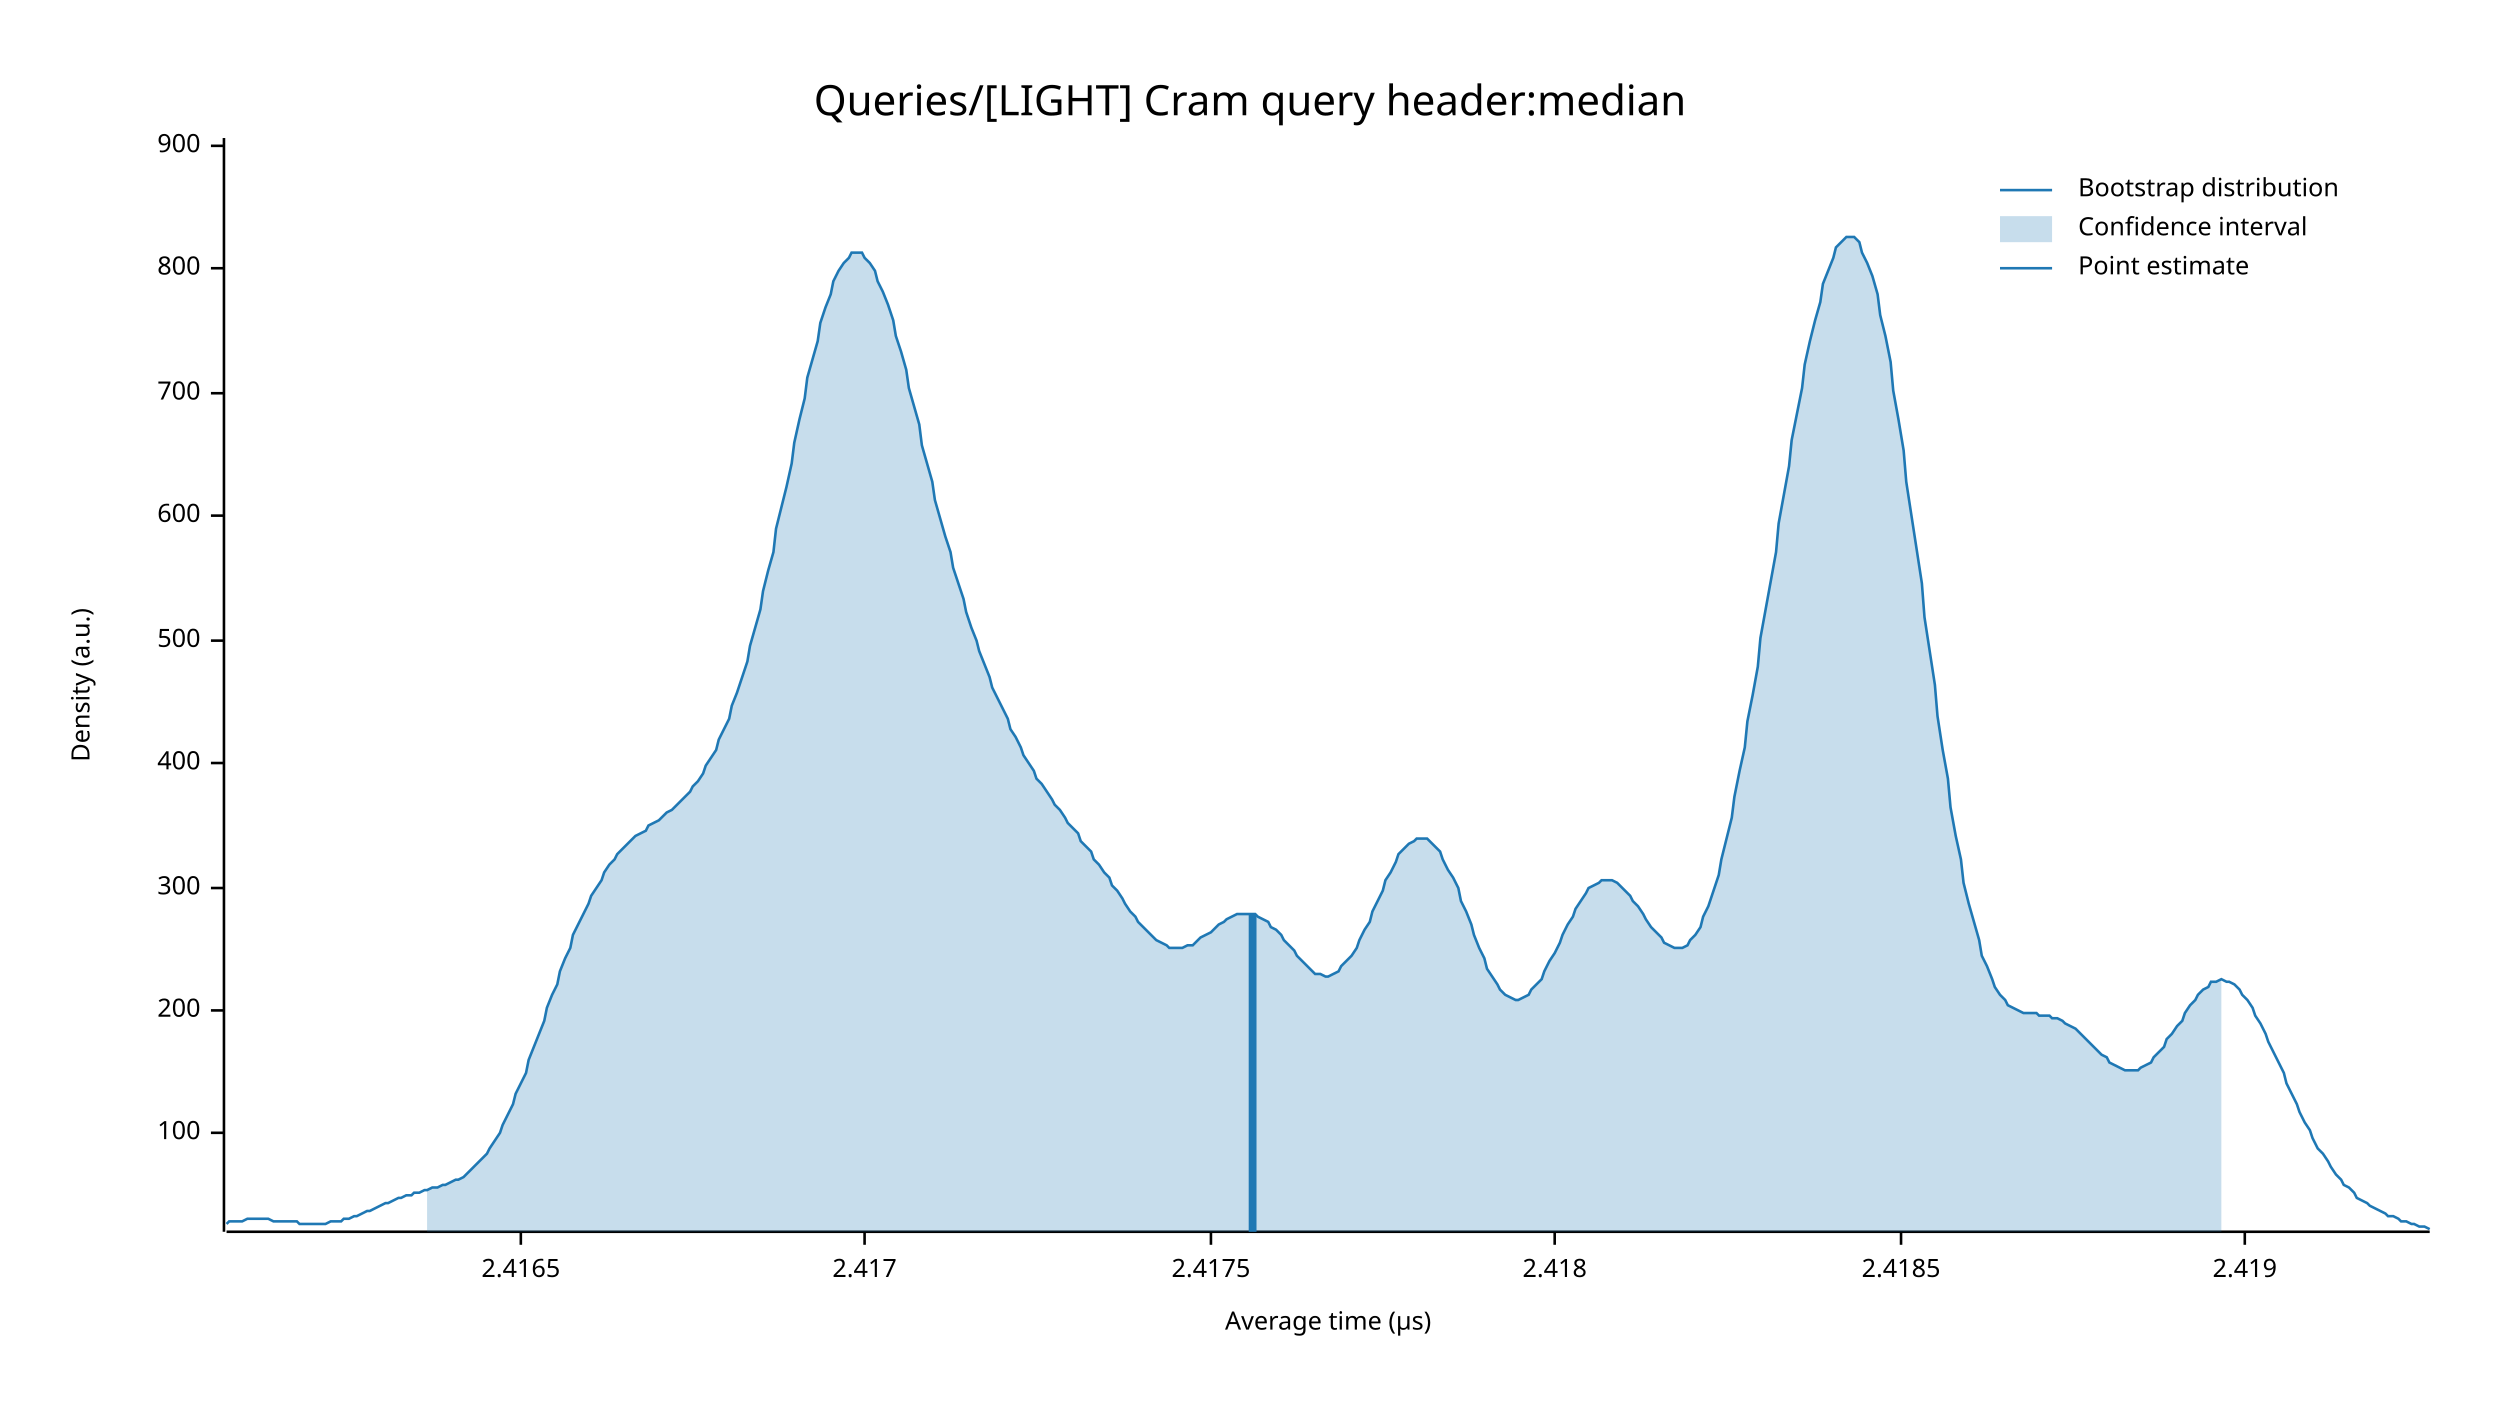
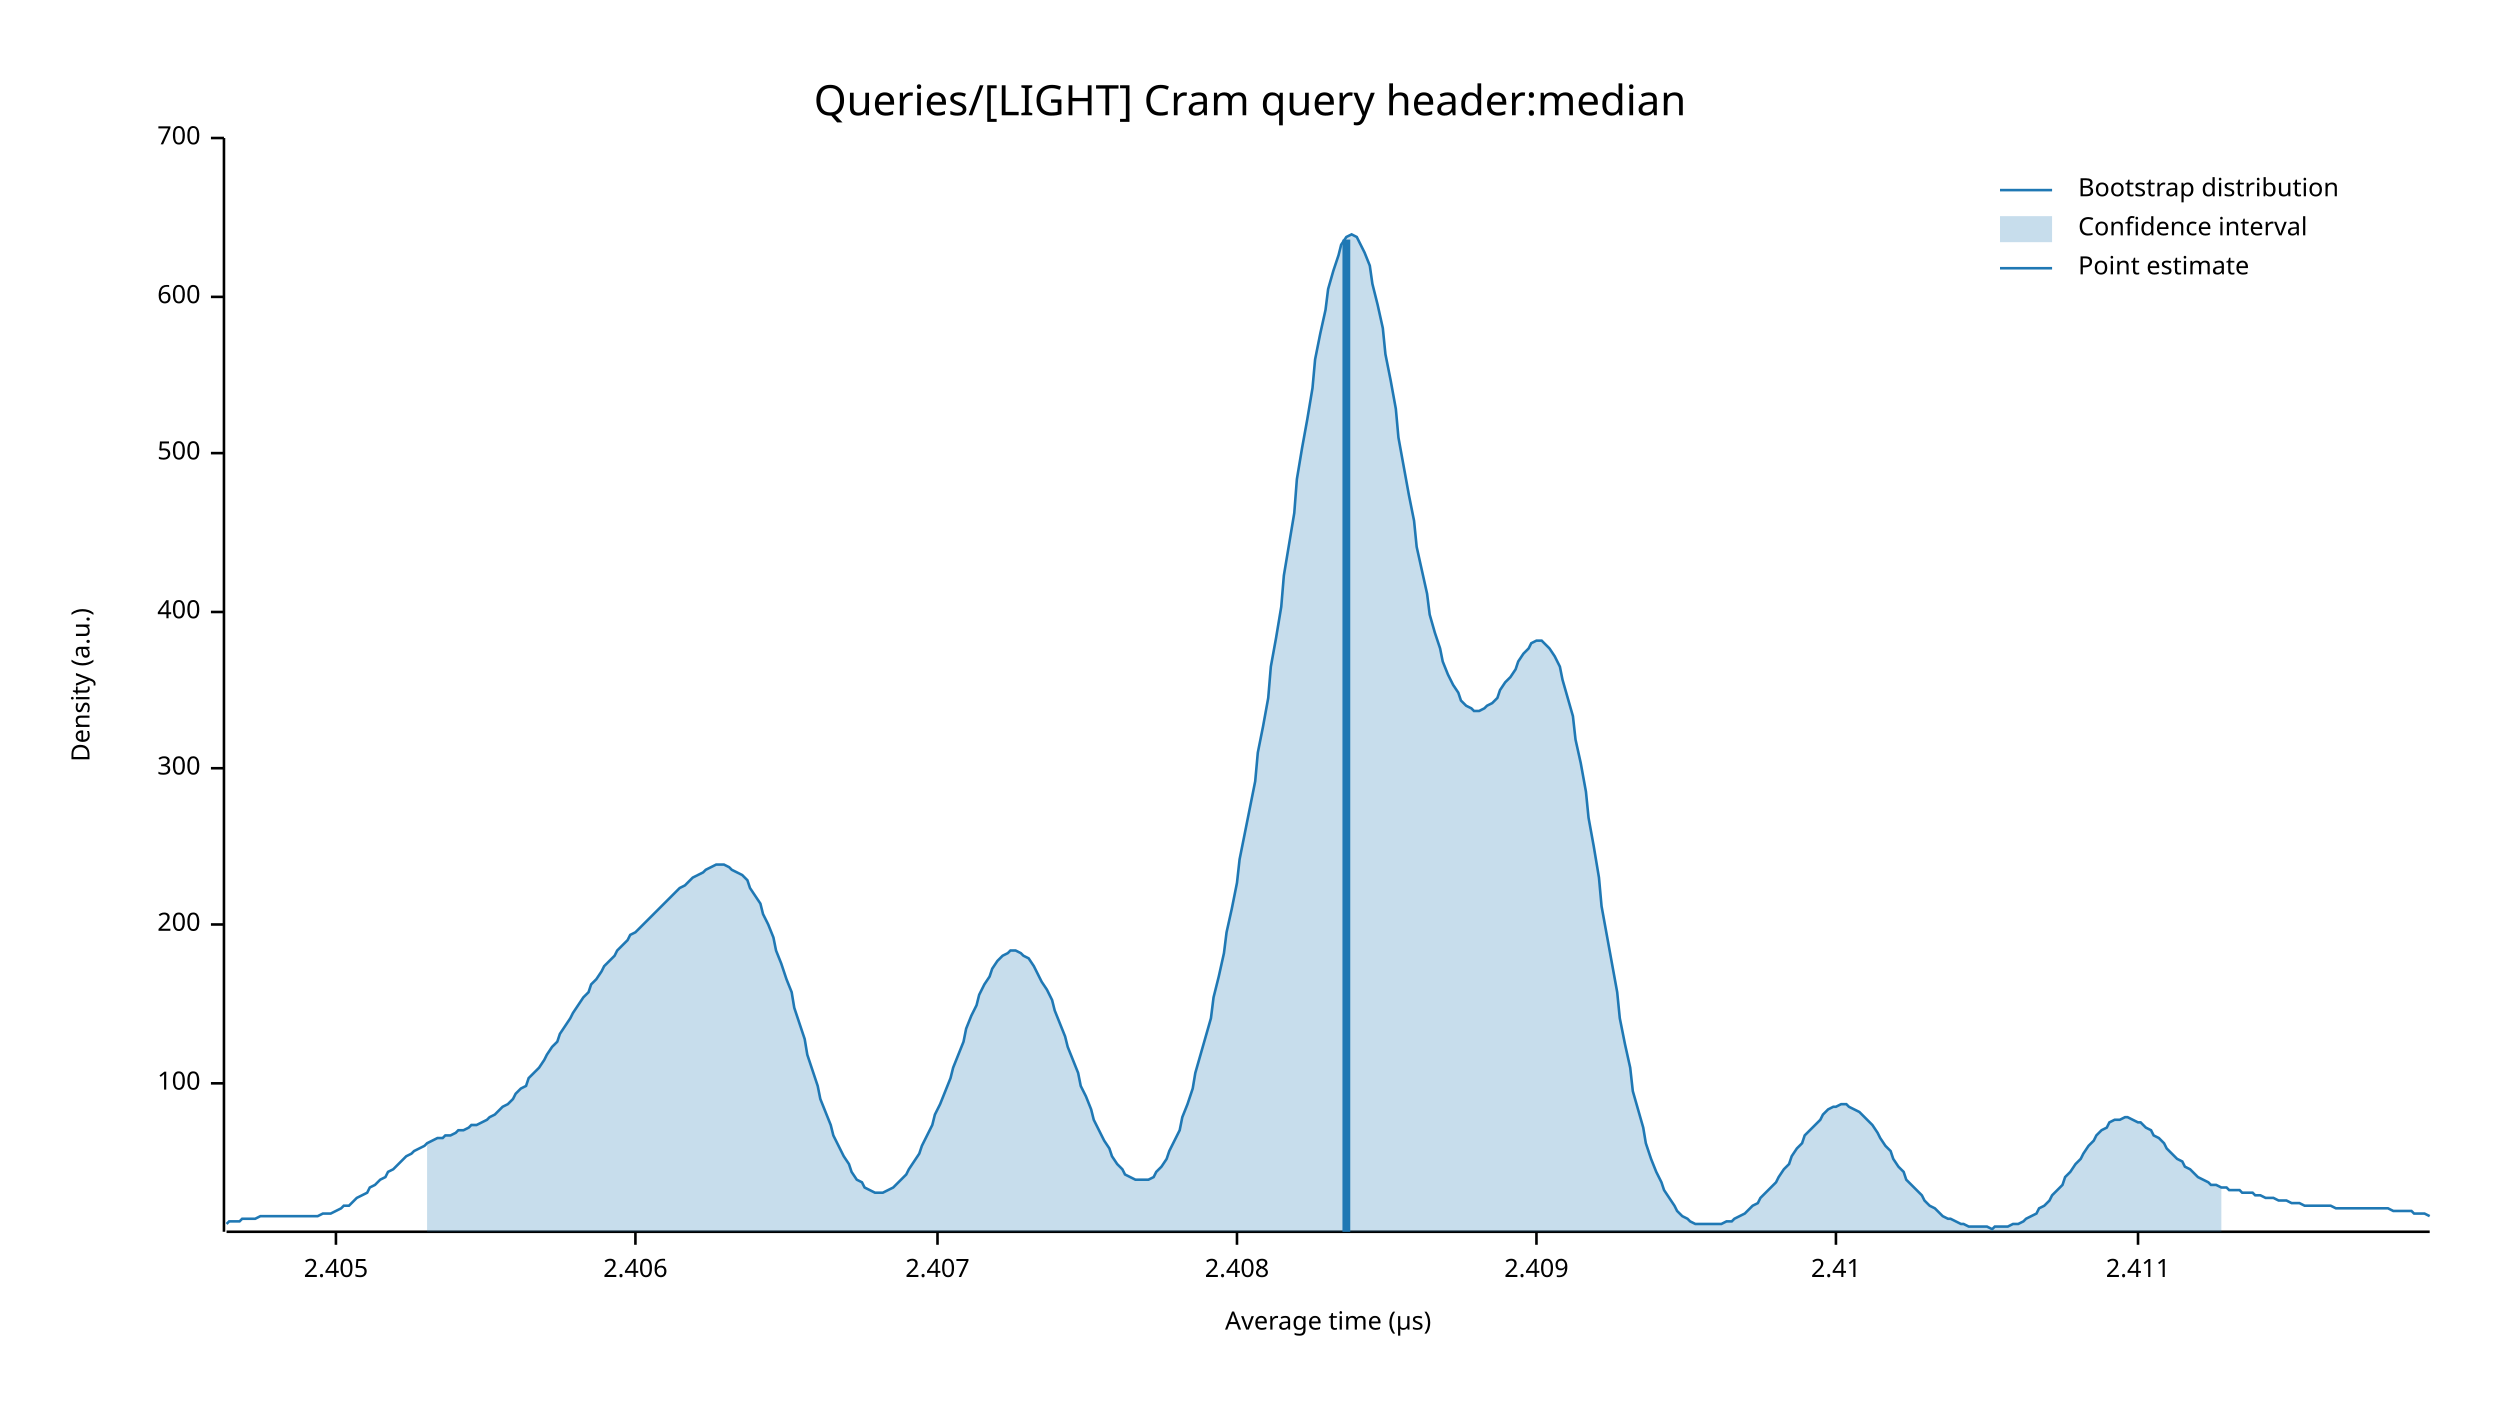
<svg xmlns="http://www.w3.org/2000/svg" width="960" height="540" viewBox="0 0 960 540">
  <text x="480" y="32" dy="0.76em" text-anchor="middle" font-family="sans-serif" font-size="16.129" opacity="1" fill="#000000">
Queries/[LIGHT] Cram query header:median
</text>
  <text x="27" y="263" dy="0.76em" text-anchor="middle" font-family="sans-serif" font-size="9.677" opacity="1" fill="#000000" transform="rotate(270, 27, 263)">
Density (a.u.)
</text>
  <text x="510" y="513" dy="-0.5ex" text-anchor="middle" font-family="sans-serif" font-size="9.677" opacity="1" fill="#000000">
Average time (µs)
</text>
  <polyline fill="none" opacity="1" stroke="#000000" stroke-width="1" points="86,53 86,473 " />
-   <text x="77" y="435" dy="0.5ex" text-anchor="end" font-family="sans-serif" font-size="9.677" opacity="1" fill="#000000">
+   <text x="77" y="416" dy="0.5ex" text-anchor="end" font-family="sans-serif" font-size="9.677" opacity="1" fill="#000000">
100
</text>
-   <polyline fill="none" opacity="1" stroke="#000000" stroke-width="1" points="81,435 86,435 " />
-   <text x="77" y="388" dy="0.5ex" text-anchor="end" font-family="sans-serif" font-size="9.677" opacity="1" fill="#000000">
+   <polyline fill="none" opacity="1" stroke="#000000" stroke-width="1" points="81,416 86,416 " />
+   <text x="77" y="355" dy="0.5ex" text-anchor="end" font-family="sans-serif" font-size="9.677" opacity="1" fill="#000000">
200
</text>
-   <polyline fill="none" opacity="1" stroke="#000000" stroke-width="1" points="81,388 86,388 " />
-   <text x="77" y="341" dy="0.5ex" text-anchor="end" font-family="sans-serif" font-size="9.677" opacity="1" fill="#000000">
+   <polyline fill="none" opacity="1" stroke="#000000" stroke-width="1" points="81,355 86,355 " />
+   <text x="77" y="295" dy="0.5ex" text-anchor="end" font-family="sans-serif" font-size="9.677" opacity="1" fill="#000000">
300
</text>
-   <polyline fill="none" opacity="1" stroke="#000000" stroke-width="1" points="81,341 86,341 " />
-   <text x="77" y="293" dy="0.5ex" text-anchor="end" font-family="sans-serif" font-size="9.677" opacity="1" fill="#000000">
+   <polyline fill="none" opacity="1" stroke="#000000" stroke-width="1" points="81,295 86,295 " />
+   <text x="77" y="235" dy="0.5ex" text-anchor="end" font-family="sans-serif" font-size="9.677" opacity="1" fill="#000000">
400
</text>
-   <polyline fill="none" opacity="1" stroke="#000000" stroke-width="1" points="81,293 86,293 " />
-   <text x="77" y="246" dy="0.5ex" text-anchor="end" font-family="sans-serif" font-size="9.677" opacity="1" fill="#000000">
+   <polyline fill="none" opacity="1" stroke="#000000" stroke-width="1" points="81,235 86,235 " />
+   <text x="77" y="174" dy="0.5ex" text-anchor="end" font-family="sans-serif" font-size="9.677" opacity="1" fill="#000000">
500
</text>
-   <polyline fill="none" opacity="1" stroke="#000000" stroke-width="1" points="81,246 86,246 " />
-   <text x="77" y="198" dy="0.5ex" text-anchor="end" font-family="sans-serif" font-size="9.677" opacity="1" fill="#000000">
+   <polyline fill="none" opacity="1" stroke="#000000" stroke-width="1" points="81,174 86,174 " />
+   <text x="77" y="114" dy="0.5ex" text-anchor="end" font-family="sans-serif" font-size="9.677" opacity="1" fill="#000000">
600
</text>
-   <polyline fill="none" opacity="1" stroke="#000000" stroke-width="1" points="81,198 86,198 " />
-   <text x="77" y="151" dy="0.5ex" text-anchor="end" font-family="sans-serif" font-size="9.677" opacity="1" fill="#000000">
+   <polyline fill="none" opacity="1" stroke="#000000" stroke-width="1" points="81,114 86,114 " />
+   <text x="77" y="53" dy="0.5ex" text-anchor="end" font-family="sans-serif" font-size="9.677" opacity="1" fill="#000000">
700
</text>
-   <polyline fill="none" opacity="1" stroke="#000000" stroke-width="1" points="81,151 86,151 " />
-   <text x="77" y="103" dy="0.5ex" text-anchor="end" font-family="sans-serif" font-size="9.677" opacity="1" fill="#000000">
- 800
+   <polyline fill="none" opacity="1" stroke="#000000" stroke-width="1" points="81,53 86,53 " />
+   <polyline fill="none" opacity="1" stroke="#000000" stroke-width="1" points="87,473 933,473 " />
+   <text x="129" y="483" dy="0.76em" text-anchor="middle" font-family="sans-serif" font-size="9.677" opacity="1" fill="#000000">
+ 2.405
</text>
-   <polyline fill="none" opacity="1" stroke="#000000" stroke-width="1" points="81,103 86,103 " />
-   <text x="77" y="56" dy="0.5ex" text-anchor="end" font-family="sans-serif" font-size="9.677" opacity="1" fill="#000000">
- 900
+   <polyline fill="none" opacity="1" stroke="#000000" stroke-width="1" points="129,473 129,478 " />
+   <text x="244" y="483" dy="0.76em" text-anchor="middle" font-family="sans-serif" font-size="9.677" opacity="1" fill="#000000">
+ 2.406
</text>
-   <polyline fill="none" opacity="1" stroke="#000000" stroke-width="1" points="81,56 86,56 " />
-   <polyline fill="none" opacity="1" stroke="#000000" stroke-width="1" points="87,473 933,473 " />
-   <text x="200" y="483" dy="0.76em" text-anchor="middle" font-family="sans-serif" font-size="9.677" opacity="1" fill="#000000">
- 2.4165
+   <polyline fill="none" opacity="1" stroke="#000000" stroke-width="1" points="244,473 244,478 " />
+   <text x="360" y="483" dy="0.76em" text-anchor="middle" font-family="sans-serif" font-size="9.677" opacity="1" fill="#000000">
+ 2.407
</text>
-   <polyline fill="none" opacity="1" stroke="#000000" stroke-width="1" points="200,473 200,478 " />
-   <text x="332" y="483" dy="0.76em" text-anchor="middle" font-family="sans-serif" font-size="9.677" opacity="1" fill="#000000">
- 2.417
+   <polyline fill="none" opacity="1" stroke="#000000" stroke-width="1" points="360,473 360,478 " />
+   <text x="475" y="483" dy="0.76em" text-anchor="middle" font-family="sans-serif" font-size="9.677" opacity="1" fill="#000000">
+ 2.408
</text>
-   <polyline fill="none" opacity="1" stroke="#000000" stroke-width="1" points="332,473 332,478 " />
-   <text x="465" y="483" dy="0.76em" text-anchor="middle" font-family="sans-serif" font-size="9.677" opacity="1" fill="#000000">
- 2.4175
+   <polyline fill="none" opacity="1" stroke="#000000" stroke-width="1" points="475,473 475,478 " />
+   <text x="590" y="483" dy="0.76em" text-anchor="middle" font-family="sans-serif" font-size="9.677" opacity="1" fill="#000000">
+ 2.409
</text>
-   <polyline fill="none" opacity="1" stroke="#000000" stroke-width="1" points="465,473 465,478 " />
-   <text x="597" y="483" dy="0.76em" text-anchor="middle" font-family="sans-serif" font-size="9.677" opacity="1" fill="#000000">
- 2.418
+   <polyline fill="none" opacity="1" stroke="#000000" stroke-width="1" points="590,473 590,478 " />
+   <text x="705" y="483" dy="0.76em" text-anchor="middle" font-family="sans-serif" font-size="9.677" opacity="1" fill="#000000">
+ 2.41
</text>
-   <polyline fill="none" opacity="1" stroke="#000000" stroke-width="1" points="597,473 597,478 " />
-   <text x="730" y="483" dy="0.76em" text-anchor="middle" font-family="sans-serif" font-size="9.677" opacity="1" fill="#000000">
- 2.4185
+   <polyline fill="none" opacity="1" stroke="#000000" stroke-width="1" points="705,473 705,478 " />
+   <text x="821" y="483" dy="0.76em" text-anchor="middle" font-family="sans-serif" font-size="9.677" opacity="1" fill="#000000">
+ 2.411
</text>
-   <polyline fill="none" opacity="1" stroke="#000000" stroke-width="1" points="730,473 730,478 " />
-   <text x="862" y="483" dy="0.76em" text-anchor="middle" font-family="sans-serif" font-size="9.677" opacity="1" fill="#000000">
- 2.419
- </text>
-   <polyline fill="none" opacity="1" stroke="#000000" stroke-width="1" points="862,473 862,478 " />
-   <polyline fill="none" opacity="1" stroke="#1F78B4" stroke-width="1" points="87,470 88,469 90,469 92,469 93,469 95,468 97,468 98,468 100,468 102,468 103,468 105,469 107,469 109,469 110,469 112,469 114,469 115,470 117,470 119,470 120,470 122,470 124,470 125,470 127,469 129,469 131,469 132,468 134,468 136,467 137,467 139,466 141,465 142,465 144,464 146,463 148,462 149,462 151,461 153,460 154,460 156,459 158,459 159,458 161,458 163,457 164,457 166,456 168,456 170,455 171,455 173,454 175,453 176,453 178,452 180,450 181,449 183,447 185,445 187,443 188,441 190,438 192,435 193,432 195,428 197,424 198,420 200,416 202,412 203,407 205,402 207,397 209,392 210,387 212,382 214,378 215,373 217,368 219,364 220,359 222,355 224,351 226,347 227,344 229,341 231,338 232,335 234,332 236,330 237,328 239,326 241,324 242,323 244,321 246,320 248,319 249,317 251,316 253,315 254,314 256,312 258,311 259,310 261,308 263,306 265,304 266,302 268,300 270,297 271,294 273,291 275,288 276,284 278,280 280,276 281,271 283,266 285,260 287,254 288,248 290,241 292,234 293,227 295,219 297,212 298,203 300,195 302,187 304,178 305,170 307,161 309,153 310,145 312,138 314,131 315,124 317,118 319,113 320,108 322,104 324,101 326,99 327,97 329,97 331,97 332,99 334,101 336,104 337,108 339,112 341,117 343,123 344,129 346,135 348,142 349,149 351,156 353,163 354,171 356,178 358,185 359,192 361,199 363,206 365,212 366,218 368,224 370,230 371,235 373,241 375,246 376,250 378,255 380,260 381,264 383,268 385,272 387,276 388,280 390,283 392,287 393,290 395,293 397,296 398,299 400,301 402,304 404,307 405,309 407,311 409,314 410,316 412,318 414,320 415,323 417,325 419,327 420,330 422,332 424,335 426,337 427,340 429,342 431,345 432,347 434,350 436,352 437,354 439,356 441,358 443,360 444,361 446,362 448,363 449,364 451,364 453,364 454,364 456,363 458,363 459,362 461,360 463,359 465,358 466,357 468,355 470,354 471,353 473,352 475,351 476,351 478,351 480,351 482,351 483,352 485,353 487,354 488,356 490,357 492,359 493,361 495,363 497,365 498,367 500,369 502,371 504,373 505,374 507,374 509,375 510,375 512,374 514,373 515,371 517,369 519,367 521,364 522,361 524,357 526,354 527,350 529,346 531,342 532,338 534,335 536,331 537,328 539,326 541,324 543,323 544,322 546,322 548,322 549,323 551,325 553,327 554,330 556,334 558,337 560,341 561,346 563,350 565,355 566,359 568,364 570,368 571,372 573,375 575,378 576,380 578,382 580,383 582,384 583,384 585,383 587,382 588,380 590,378 592,376 593,373 595,369 597,366 599,362 600,359 602,355 604,352 605,349 607,346 609,343 610,341 612,340 614,339 615,338 617,338 619,338 621,339 622,340 624,342 626,344 627,346 629,348 631,351 632,353 634,356 636,358 638,360 639,362 641,363 643,364 644,364 646,364 648,363 649,361 651,359 653,356 654,352 656,348 658,342 660,336 661,330 663,322 665,314 666,306 668,296 670,287 671,277 673,267 675,256 676,245 678,234 680,223 682,212 683,201 685,190 687,179 688,169 690,159 692,149 693,140 695,131 697,123 699,116 700,109 702,104 704,99 705,95 707,93 709,91 710,91 712,91 714,93 715,97 717,101 719,106 721,113 722,121 724,129 726,139 727,150 729,161 731,173 732,185 734,198 736,211 738,224 739,237 741,250 743,263 744,275 746,288 748,299 749,310 751,321 753,330 754,339 756,347 758,354 760,361 761,367 763,371 765,376 766,379 768,382 770,384 771,386 773,387 775,388 777,389 778,389 780,389 782,389 783,390 785,390 787,390 788,391 790,391 792,392 793,393 795,394 797,395 799,397 800,398 802,400 804,402 805,403 807,405 809,406 810,408 812,409 814,410 816,411 817,411 819,411 821,411 822,410 824,409 826,408 827,406 829,404 831,402 832,399 834,397 836,394 838,392 839,389 841,386 843,384 844,382 846,380 848,379 849,377 851,377 853,376 855,377 856,377 858,378 860,380 861,382 863,384 865,387 866,390 868,393 870,397 871,400 873,404 875,408 877,412 878,416 880,420 882,424 883,427 885,431 887,434 888,437 890,441 892,443 894,446 895,448 897,451 899,453 900,455 902,456 904,458 905,460 907,461 909,462 910,463 912,464 914,465 916,466 917,467 919,467 921,468 922,469 924,469 926,470 927,470 929,471 931,471 933,472 " />
-   <polygon opacity="0.25" fill="#1F78B4" points="164,457 166,456 168,456 170,455 171,455 173,454 175,453 176,453 178,452 180,450 181,449 183,447 185,445 187,443 188,441 190,438 192,435 193,432 195,428 197,424 198,420 200,416 202,412 203,407 205,402 207,397 209,392 210,387 212,382 214,378 215,373 217,368 219,364 220,359 222,355 224,351 226,347 227,344 229,341 231,338 232,335 234,332 236,330 237,328 239,326 241,324 242,323 244,321 246,320 248,319 249,317 251,316 253,315 254,314 256,312 258,311 259,310 261,308 263,306 265,304 266,302 268,300 270,297 271,294 273,291 275,288 276,284 278,280 280,276 281,271 283,266 285,260 287,254 288,248 290,241 292,234 293,227 295,219 297,212 298,203 300,195 302,187 304,178 305,170 307,161 309,153 310,145 312,138 314,131 315,124 317,118 319,113 320,108 322,104 324,101 326,99 327,97 329,97 331,97 332,99 334,101 336,104 337,108 339,112 341,117 343,123 344,129 346,135 348,142 349,149 351,156 353,163 354,171 356,178 358,185 359,192 361,199 363,206 365,212 366,218 368,224 370,230 371,235 373,241 375,246 376,250 378,255 380,260 381,264 383,268 385,272 387,276 388,280 390,283 392,287 393,290 395,293 397,296 398,299 400,301 402,304 404,307 405,309 407,311 409,314 410,316 412,318 414,320 415,323 417,325 419,327 420,330 422,332 424,335 426,337 427,340 429,342 431,345 432,347 434,350 436,352 437,354 439,356 441,358 443,360 444,361 446,362 448,363 449,364 451,364 453,364 454,364 456,363 458,363 459,362 461,360 463,359 465,358 466,357 468,355 470,354 471,353 473,352 475,351 476,351 478,351 480,351 482,351 483,352 485,353 487,354 488,356 490,357 492,359 493,361 495,363 497,365 498,367 500,369 502,371 504,373 505,374 507,374 509,375 510,375 512,374 514,373 515,371 517,369 519,367 521,364 522,361 524,357 526,354 527,350 529,346 531,342 532,338 534,335 536,331 537,328 539,326 541,324 543,323 544,322 546,322 548,322 549,323 551,325 553,327 554,330 556,334 558,337 560,341 561,346 563,350 565,355 566,359 568,364 570,368 571,372 573,375 575,378 576,380 578,382 580,383 582,384 583,384 585,383 587,382 588,380 590,378 592,376 593,373 595,369 597,366 599,362 600,359 602,355 604,352 605,349 607,346 609,343 610,341 612,340 614,339 615,338 617,338 619,338 621,339 622,340 624,342 626,344 627,346 629,348 631,351 632,353 634,356 636,358 638,360 639,362 641,363 643,364 644,364 646,364 648,363 649,361 651,359 653,356 654,352 656,348 658,342 660,336 661,330 663,322 665,314 666,306 668,296 670,287 671,277 673,267 675,256 676,245 678,234 680,223 682,212 683,201 685,190 687,179 688,169 690,159 692,149 693,140 695,131 697,123 699,116 700,109 702,104 704,99 705,95 707,93 709,91 710,91 712,91 714,93 715,97 717,101 719,106 721,113 722,121 724,129 726,139 727,150 729,161 731,173 732,185 734,198 736,211 738,224 739,237 741,250 743,263 744,275 746,288 748,299 749,310 751,321 753,330 754,339 756,347 758,354 760,361 761,367 763,371 765,376 766,379 768,382 770,384 771,386 773,387 775,388 777,389 778,389 780,389 782,389 783,390 785,390 787,390 788,391 790,391 792,392 793,393 795,394 797,395 799,397 800,398 802,400 804,402 805,403 807,405 809,406 810,408 812,409 814,410 816,411 817,411 819,411 821,411 822,410 824,409 826,408 827,406 829,404 831,402 832,399 834,397 836,394 838,392 839,389 841,386 843,384 844,382 846,380 848,379 849,377 851,377 853,376 853,473 164,473 " />
-   <polyline fill="none" opacity="1" stroke="#1F78B4" stroke-width="3" points="481,473 481,351 " />
+   <polyline fill="none" opacity="1" stroke="#000000" stroke-width="1" points="821,473 821,478 " />
+   <polyline fill="none" opacity="1" stroke="#1F78B4" stroke-width="1" points="87,470 88,469 90,469 92,469 93,468 95,468 97,468 98,468 100,467 102,467 103,467 105,467 107,467 109,467 110,467 112,467 114,467 115,467 117,467 119,467 120,467 122,467 124,466 125,466 127,466 129,465 131,464 132,463 134,463 136,461 137,460 139,459 141,458 142,456 144,455 146,453 148,452 149,450 151,449 153,447 154,446 156,444 158,443 159,442 161,441 163,440 164,439 166,438 168,437 170,437 171,436 173,436 175,435 176,434 178,434 180,433 181,432 183,432 185,431 187,430 188,429 190,428 192,426 193,425 195,424 197,422 198,420 200,418 202,417 203,414 205,412 207,410 209,407 210,405 212,402 214,400 215,397 217,394 219,391 220,389 222,386 224,383 226,381 227,378 229,376 231,373 232,371 234,369 236,367 237,365 239,363 241,361 242,359 244,358 246,356 248,354 249,353 251,351 253,349 254,348 256,346 258,344 259,343 261,341 263,340 265,338 266,337 268,336 270,335 271,334 273,333 275,332 276,332 278,332 280,333 281,334 283,335 285,336 287,338 288,341 290,344 292,347 293,351 295,355 297,360 298,365 300,370 302,376 304,381 305,387 307,393 309,399 310,405 312,411 314,417 315,422 317,427 319,432 320,436 322,440 324,444 326,447 327,450 329,453 331,454 332,456 334,457 336,458 337,458 339,458 341,457 343,456 344,455 346,453 348,451 349,449 351,446 353,443 354,440 356,436 358,432 359,428 361,424 363,419 365,414 366,410 368,405 370,400 371,395 373,390 375,386 376,382 378,378 380,375 381,372 383,369 385,367 387,366 388,365 390,365 392,366 393,367 395,368 397,371 398,373 400,377 402,380 404,384 405,388 407,393 409,398 410,402 412,407 414,412 415,417 417,421 419,426 420,430 422,434 424,438 426,441 427,444 429,447 431,449 432,451 434,452 436,453 437,453 439,453 441,453 443,452 444,450 446,448 448,445 449,442 451,438 453,434 454,429 456,424 458,418 459,412 461,405 463,398 465,391 466,383 468,375 470,366 471,358 473,349 475,339 476,330 478,320 480,310 482,300 483,289 485,279 487,268 488,256 490,245 492,233 493,221 495,209 497,197 498,184 500,172 502,161 504,149 505,138 507,128 509,119 510,111 512,104 514,98 515,94 517,91 519,90 521,91 522,93 524,97 526,102 527,109 529,117 531,126 532,136 534,146 536,157 537,168 539,179 541,190 543,200 544,210 546,219 548,228 549,236 551,243 553,249 554,254 556,259 558,263 560,266 561,269 563,271 565,272 566,273 568,273 570,272 571,271 573,270 575,268 576,265 578,262 580,260 582,257 583,254 585,251 587,249 588,247 590,246 592,246 593,247 595,249 597,252 599,256 600,261 602,268 604,275 605,284 607,293 609,304 610,314 612,325 614,337 615,348 617,359 619,370 621,381 622,391 624,401 626,410 627,419 629,426 631,433 632,439 634,445 636,450 638,454 639,457 641,460 643,463 644,465 646,467 648,468 649,469 651,470 653,470 654,470 656,470 658,470 660,470 661,470 663,469 665,469 666,468 668,467 670,466 671,465 673,463 675,462 676,460 678,458 680,456 682,454 683,452 685,449 687,447 688,444 690,441 692,439 693,436 695,434 697,432 699,430 700,428 702,426 704,425 705,425 707,424 709,424 710,425 712,426 714,427 715,428 717,430 719,432 721,435 722,437 724,440 726,442 727,445 729,448 731,450 732,453 734,455 736,457 738,459 739,461 741,463 743,464 744,465 746,467 748,468 749,468 751,469 753,470 754,470 756,471 758,471 760,471 761,471 763,471 765,472 766,471 768,471 770,471 771,471 773,470 775,470 777,469 778,468 780,467 782,466 783,464 785,463 787,461 788,459 790,457 792,455 793,452 795,450 797,447 799,445 800,443 802,440 804,438 805,436 807,434 809,433 810,431 812,430 814,430 816,429 817,429 819,430 821,431 822,431 824,433 826,434 827,436 829,437 831,439 832,441 834,443 836,445 838,446 839,448 841,449 843,451 844,452 846,453 848,454 849,455 851,455 853,456 855,456 856,457 858,457 860,457 861,458 863,458 865,458 866,459 868,459 870,460 871,460 873,460 875,461 877,461 878,461 880,462 882,462 883,462 885,463 887,463 888,463 890,463 892,463 894,463 895,463 897,464 899,464 900,464 902,464 904,464 905,464 907,464 909,464 910,464 912,464 914,464 916,464 917,464 919,465 921,465 922,465 924,465 926,465 927,466 929,466 931,466 933,467 " />
+   <polygon opacity="0.25" fill="#1F78B4" points="164,439 166,438 168,437 170,437 171,436 173,436 175,435 176,434 178,434 180,433 181,432 183,432 185,431 187,430 188,429 190,428 192,426 193,425 195,424 197,422 198,420 200,418 202,417 203,414 205,412 207,410 209,407 210,405 212,402 214,400 215,397 217,394 219,391 220,389 222,386 224,383 226,381 227,378 229,376 231,373 232,371 234,369 236,367 237,365 239,363 241,361 242,359 244,358 246,356 248,354 249,353 251,351 253,349 254,348 256,346 258,344 259,343 261,341 263,340 265,338 266,337 268,336 270,335 271,334 273,333 275,332 276,332 278,332 280,333 281,334 283,335 285,336 287,338 288,341 290,344 292,347 293,351 295,355 297,360 298,365 300,370 302,376 304,381 305,387 307,393 309,399 310,405 312,411 314,417 315,422 317,427 319,432 320,436 322,440 324,444 326,447 327,450 329,453 331,454 332,456 334,457 336,458 337,458 339,458 341,457 343,456 344,455 346,453 348,451 349,449 351,446 353,443 354,440 356,436 358,432 359,428 361,424 363,419 365,414 366,410 368,405 370,400 371,395 373,390 375,386 376,382 378,378 380,375 381,372 383,369 385,367 387,366 388,365 390,365 392,366 393,367 395,368 397,371 398,373 400,377 402,380 404,384 405,388 407,393 409,398 410,402 412,407 414,412 415,417 417,421 419,426 420,430 422,434 424,438 426,441 427,444 429,447 431,449 432,451 434,452 436,453 437,453 439,453 441,453 443,452 444,450 446,448 448,445 449,442 451,438 453,434 454,429 456,424 458,418 459,412 461,405 463,398 465,391 466,383 468,375 470,366 471,358 473,349 475,339 476,330 478,320 480,310 482,300 483,289 485,279 487,268 488,256 490,245 492,233 493,221 495,209 497,197 498,184 500,172 502,161 504,149 505,138 507,128 509,119 510,111 512,104 514,98 515,94 517,91 519,90 521,91 522,93 524,97 526,102 527,109 529,117 531,126 532,136 534,146 536,157 537,168 539,179 541,190 543,200 544,210 546,219 548,228 549,236 551,243 553,249 554,254 556,259 558,263 560,266 561,269 563,271 565,272 566,273 568,273 570,272 571,271 573,270 575,268 576,265 578,262 580,260 582,257 583,254 585,251 587,249 588,247 590,246 592,246 593,247 595,249 597,252 599,256 600,261 602,268 604,275 605,284 607,293 609,304 610,314 612,325 614,337 615,348 617,359 619,370 621,381 622,391 624,401 626,410 627,419 629,426 631,433 632,439 634,445 636,450 638,454 639,457 641,460 643,463 644,465 646,467 648,468 649,469 651,470 653,470 654,470 656,470 658,470 660,470 661,470 663,469 665,469 666,468 668,467 670,466 671,465 673,463 675,462 676,460 678,458 680,456 682,454 683,452 685,449 687,447 688,444 690,441 692,439 693,436 695,434 697,432 699,430 700,428 702,426 704,425 705,425 707,424 709,424 710,425 712,426 714,427 715,428 717,430 719,432 721,435 722,437 724,440 726,442 727,445 729,448 731,450 732,453 734,455 736,457 738,459 739,461 741,463 743,464 744,465 746,467 748,468 749,468 751,469 753,470 754,470 756,471 758,471 760,471 761,471 763,471 765,472 766,471 768,471 770,471 771,471 773,470 775,470 777,469 778,468 780,467 782,466 783,464 785,463 787,461 788,459 790,457 792,455 793,452 795,450 797,447 799,445 800,443 802,440 804,438 805,436 807,434 809,433 810,431 812,430 814,430 816,429 817,429 819,430 821,431 822,431 824,433 826,434 827,436 829,437 831,439 832,441 834,443 836,445 838,446 839,448 841,449 843,451 844,452 846,453 848,454 849,455 851,455 853,456 853,473 164,473 " />
+   <polyline fill="none" opacity="1" stroke="#1F78B4" stroke-width="3" points="517,473 517,92 " />
  <text x="798" y="68" dy="0.76em" text-anchor="start" font-family="sans-serif" font-size="9.677" opacity="1" fill="#000000">
Bootstrap distribution
</text>
  <text x="798" y="83" dy="0.76em" text-anchor="start" font-family="sans-serif" font-size="9.677" opacity="1" fill="#000000">
Confidence interval
</text>
  <text x="798" y="98" dy="0.76em" text-anchor="start" font-family="sans-serif" font-size="9.677" opacity="1" fill="#000000">
Point estimate
</text>
  <polyline fill="none" opacity="1" stroke="#1F78B4" stroke-width="1" points="768,73 788,73 " />
  <rect x="768" y="83" width="20" height="10" opacity="0.25" fill="#1F78B4" stroke="none" />
  <polyline fill="none" opacity="1" stroke="#1F78B4" stroke-width="1" points="768,103 788,103 " />
</svg>
